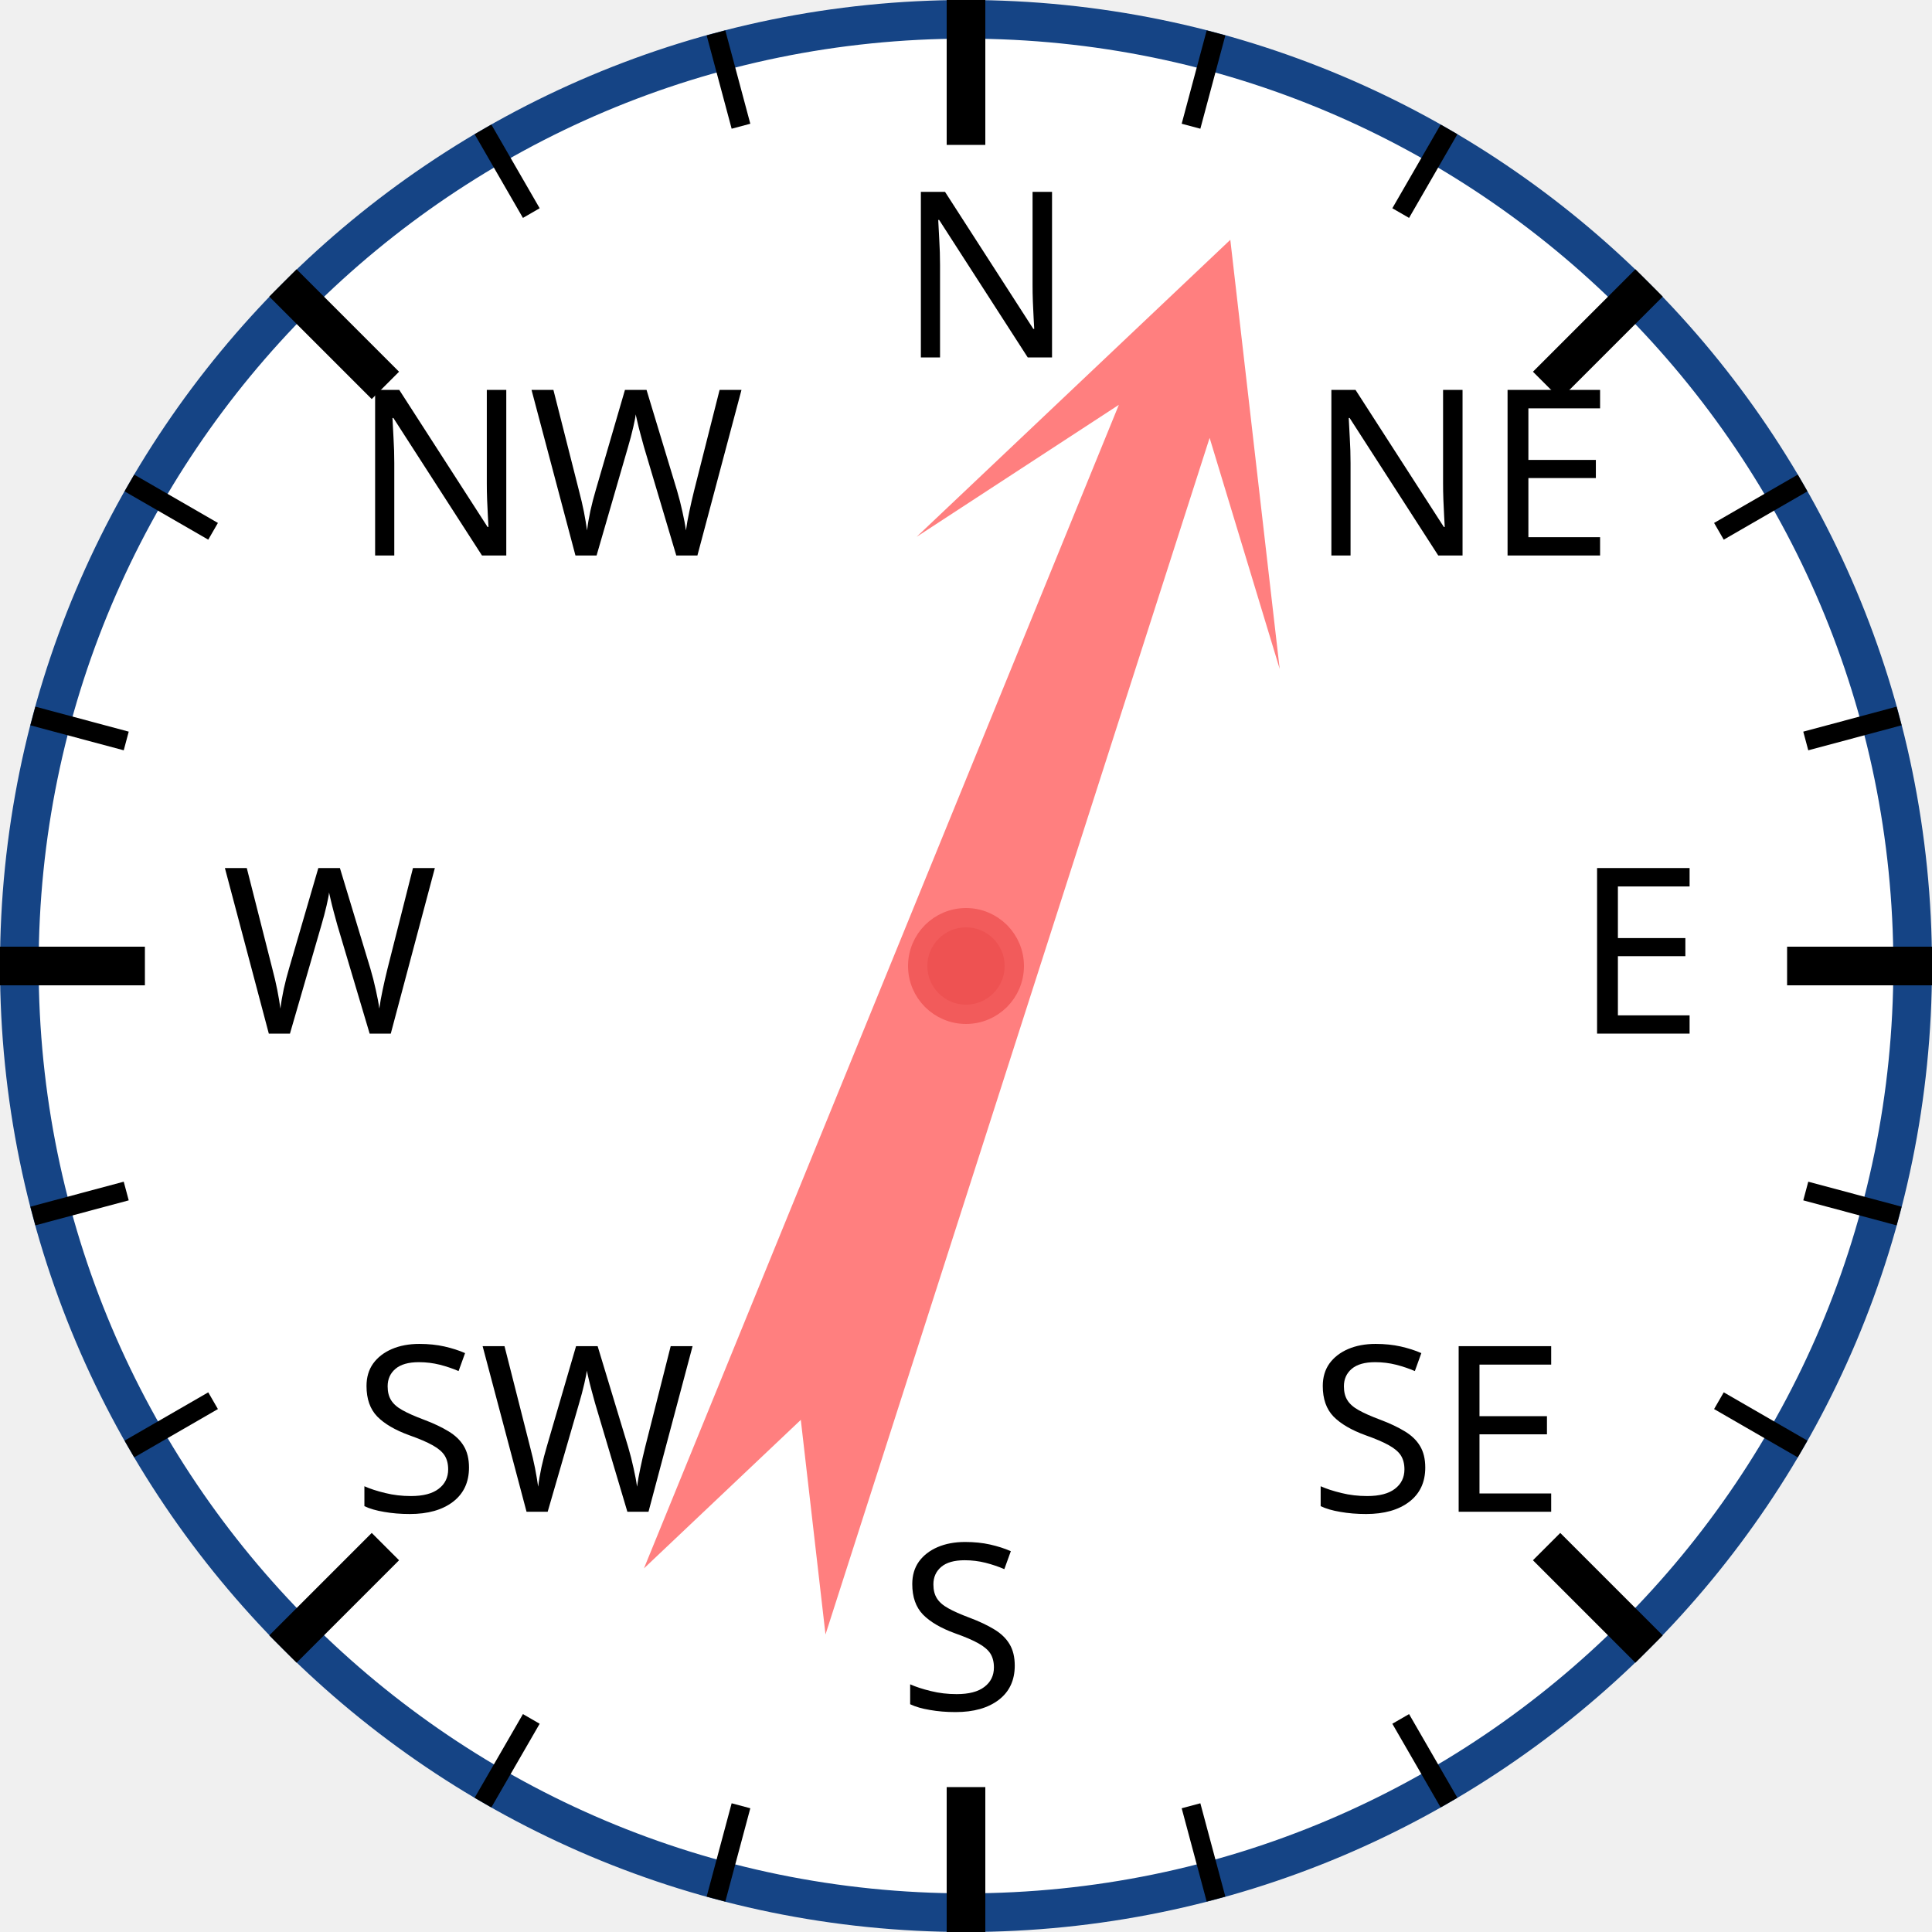
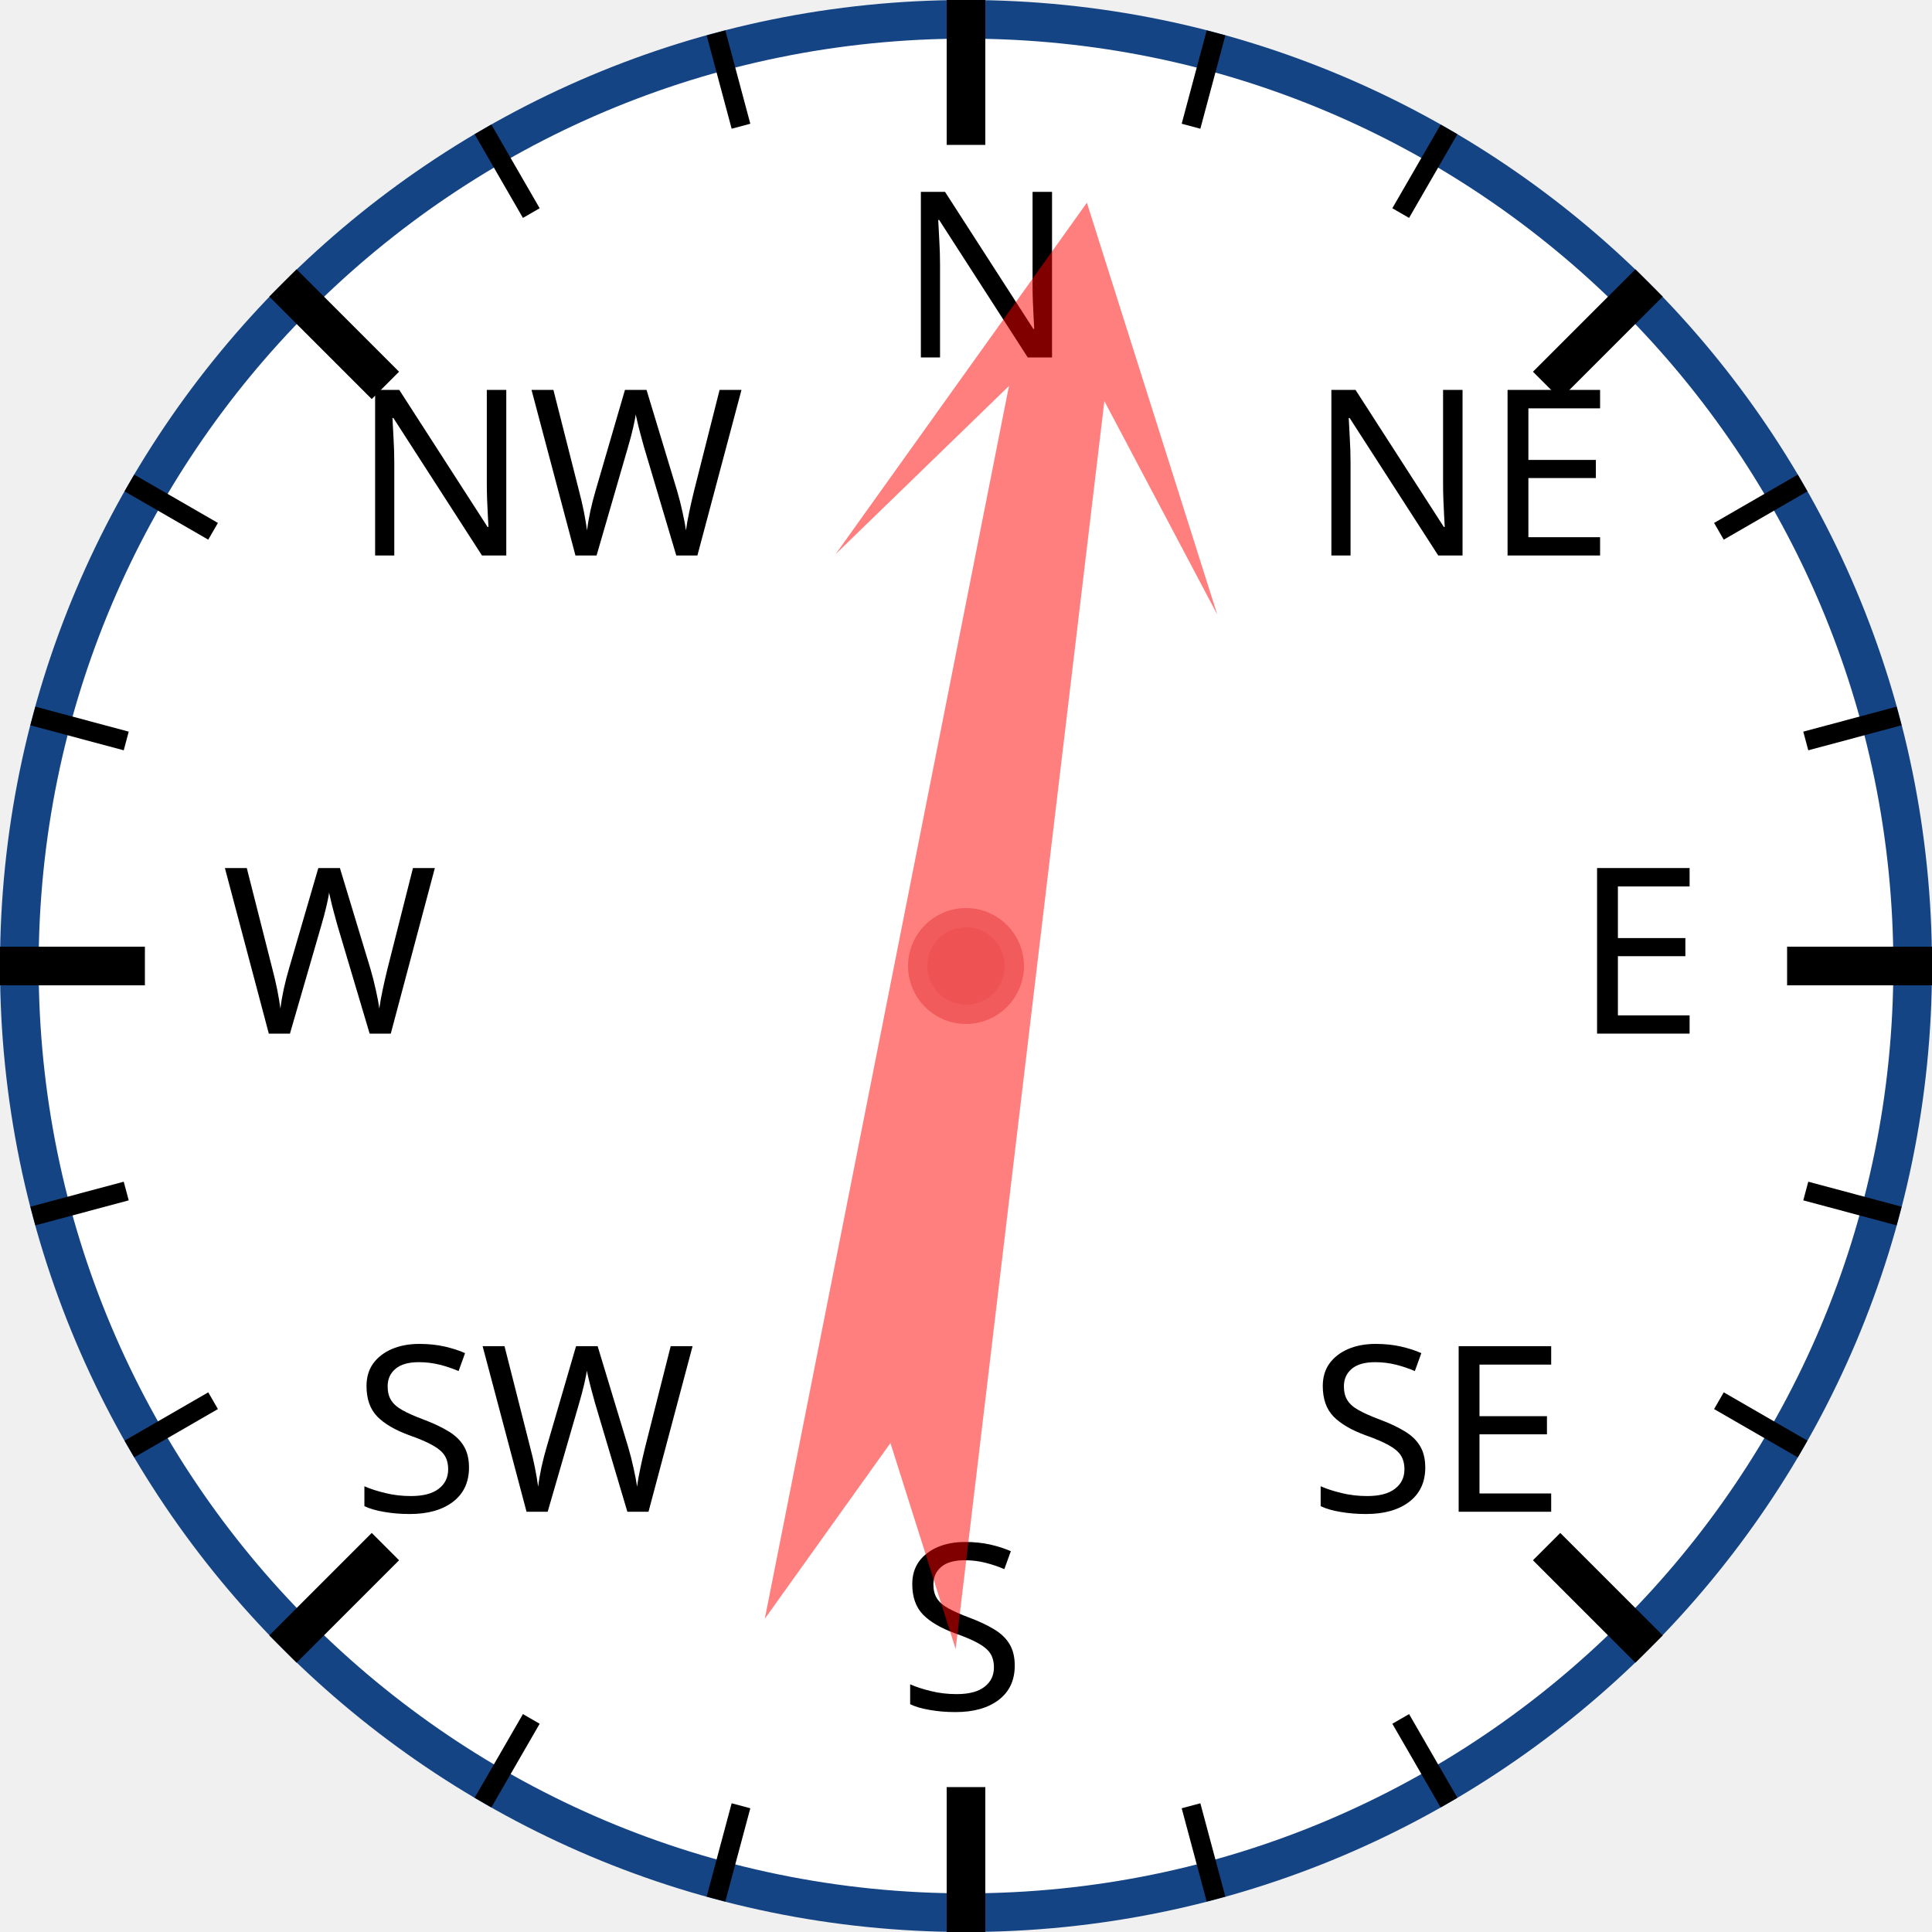
<svg xmlns="http://www.w3.org/2000/svg" width="120px" height="120px" viewBox="0 0 200 200">
  <circle cx="100" cy="100" r="98" style="fill: white; stroke: #154485; stroke-width: 4;" />
  <text x="93.0" y="37.0" style="font-family: sans-serif; font-size: 18pt;">N</text>
  <line x1="100.0" y1="0.0" x2="100.0" y2="15.0" style="stroke: black; stroke-width: 4;" />
  <line x1="74.118" y1="3.407" x2="76.706" y2="13.067" style="stroke: black; stroke-width: 2;" />
  <line x1="50" y1="13.397" x2="55" y2="22.058" style="stroke: black; stroke-width: 2;" />
  <text x="36.503" y="57.503" style="font-family: sans-serif; font-size: 18pt;">NW</text>
  <line x1="29.289" y1="29.289" x2="39.896" y2="39.896" style="stroke: black; stroke-width: 4;" />
  <line x1="13.397" y1="50" x2="22.058" y2="55" style="stroke: black; stroke-width: 2;" />
  <line x1="3.407" y1="74.118" x2="13.067" y2="76.706" style="stroke: black; stroke-width: 2;" />
  <text x="23.0" y="107.0" style="font-family: sans-serif; font-size: 18pt;">W</text>
  <line x1="0.0" y1="100.0" x2="15.0" y2="100.0" style="stroke: black; stroke-width: 4;" />
  <line x1="3.407" y1="125.882" x2="13.067" y2="123.294" style="stroke: black; stroke-width: 2;" />
  <line x1="13.397" y1="150" x2="22.058" y2="145" style="stroke: black; stroke-width: 2;" />
  <text x="36.503" y="156.497" style="font-family: sans-serif; font-size: 18pt;">SW</text>
  <line x1="29.289" y1="170.711" x2="39.896" y2="160.104" style="stroke: black; stroke-width: 4;" />
  <line x1="50" y1="186.603" x2="55" y2="177.942" style="stroke: black; stroke-width: 2;" />
  <line x1="74.118" y1="196.593" x2="76.706" y2="186.933" style="stroke: black; stroke-width: 2;" />
  <text x="93" y="177.0" style="font-family: sans-serif; font-size: 18pt;">S</text>
  <line x1="100" y1="200.0" x2="100" y2="185.0" style="stroke: black; stroke-width: 4;" />
  <line x1="125.882" y1="196.593" x2="123.294" y2="186.933" style="stroke: black; stroke-width: 2;" />
  <line x1="150.0" y1="186.603" x2="145.0" y2="177.942" style="stroke: black; stroke-width: 2;" />
  <text x="135.497" y="156.497" style="font-family: sans-serif; font-size: 18pt;">SE</text>
  <line x1="170.711" y1="170.711" x2="160.104" y2="160.104" style="stroke: black; stroke-width: 4;" />
  <line x1="186.603" y1="150" x2="177.942" y2="145" style="stroke: black; stroke-width: 2;" />
  <line x1="196.593" y1="125.882" x2="186.933" y2="123.294" style="stroke: black; stroke-width: 2;" />
  <text x="163.0" y="107" style="font-family: sans-serif; font-size: 18pt;">E</text>
  <line x1="200.0" y1="100" x2="185.0" y2="100" style="stroke: black; stroke-width: 4;" />
  <line x1="196.593" y1="74.118" x2="186.933" y2="76.706" style="stroke: black; stroke-width: 2;" />
  <line x1="186.603" y1="50" x2="177.942" y2="55" style="stroke: black; stroke-width: 2;" />
  <text x="135.497" y="57.503" style="font-family: sans-serif; font-size: 18pt;">NE</text>
  <line x1="170.711" y1="29.289" x2="160.104" y2="39.896" style="stroke: black; stroke-width: 4;" />
  <line x1="150" y1="13.397" x2="145" y2="22.058" style="stroke: black; stroke-width: 2;" />
  <line x1="125.882" y1="3.407" x2="123.294" y2="13.067" style="stroke: black; stroke-width: 2;" />
-   <polygon points="100 20 120 60 105 40 110 170 100 150 90 170 95 40 80 60" style="fill: red; fill-opacity: 0.5;" transform="rotate(20,100,100)" />
+   <polygon points="100 20 120 60 105 40 110 170 100 150 90 170 95 40 80 60" style="fill: red; fill-opacity: 0.5;" transform="rotate(9,100,100)" />
  <circle cx="100" cy="100" r="5" style="fill: #EE5252; stroke: #F25B5B; stroke-width: 2;" />
</svg>
